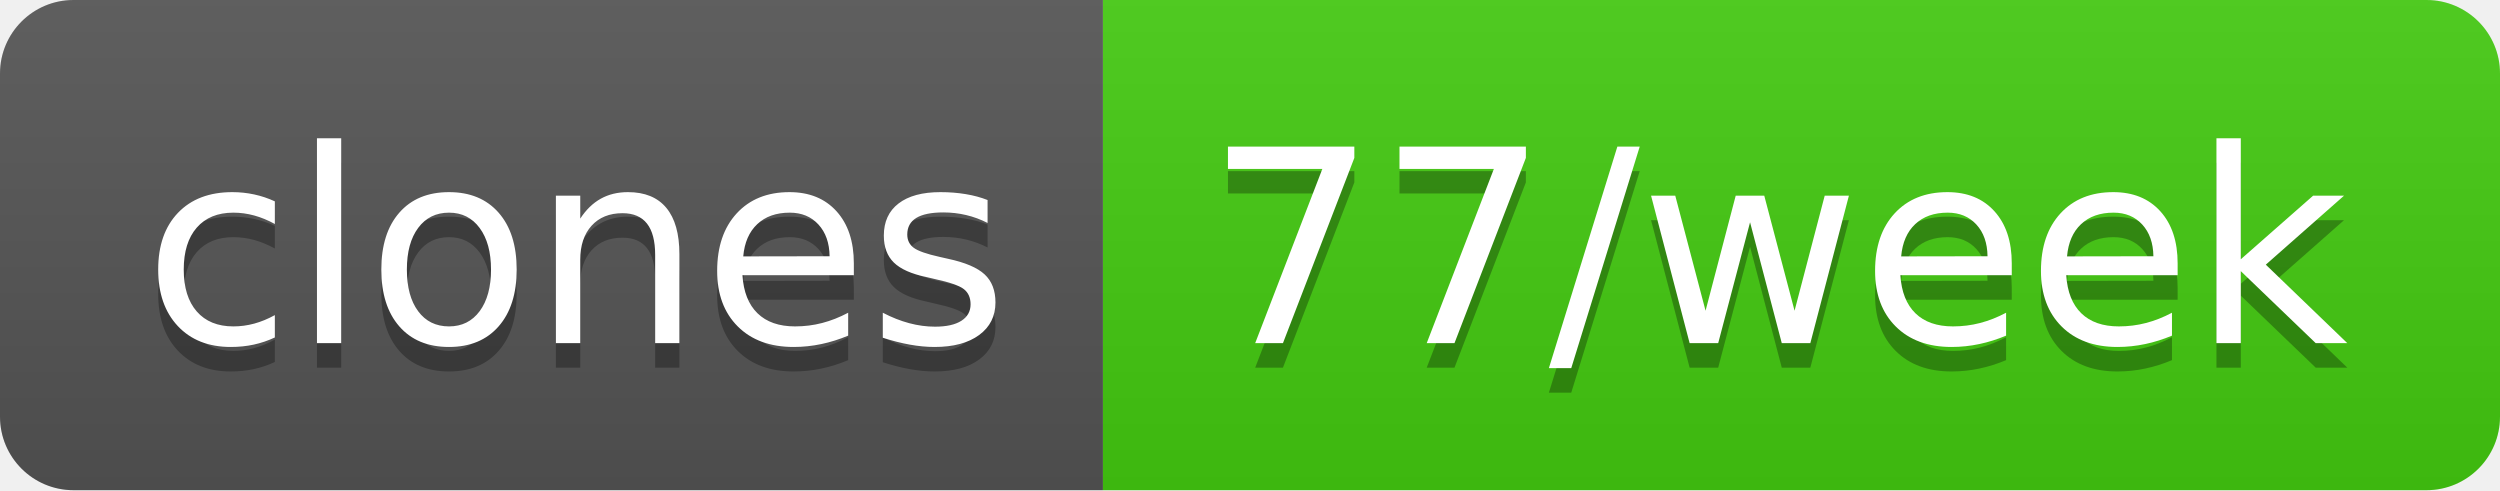
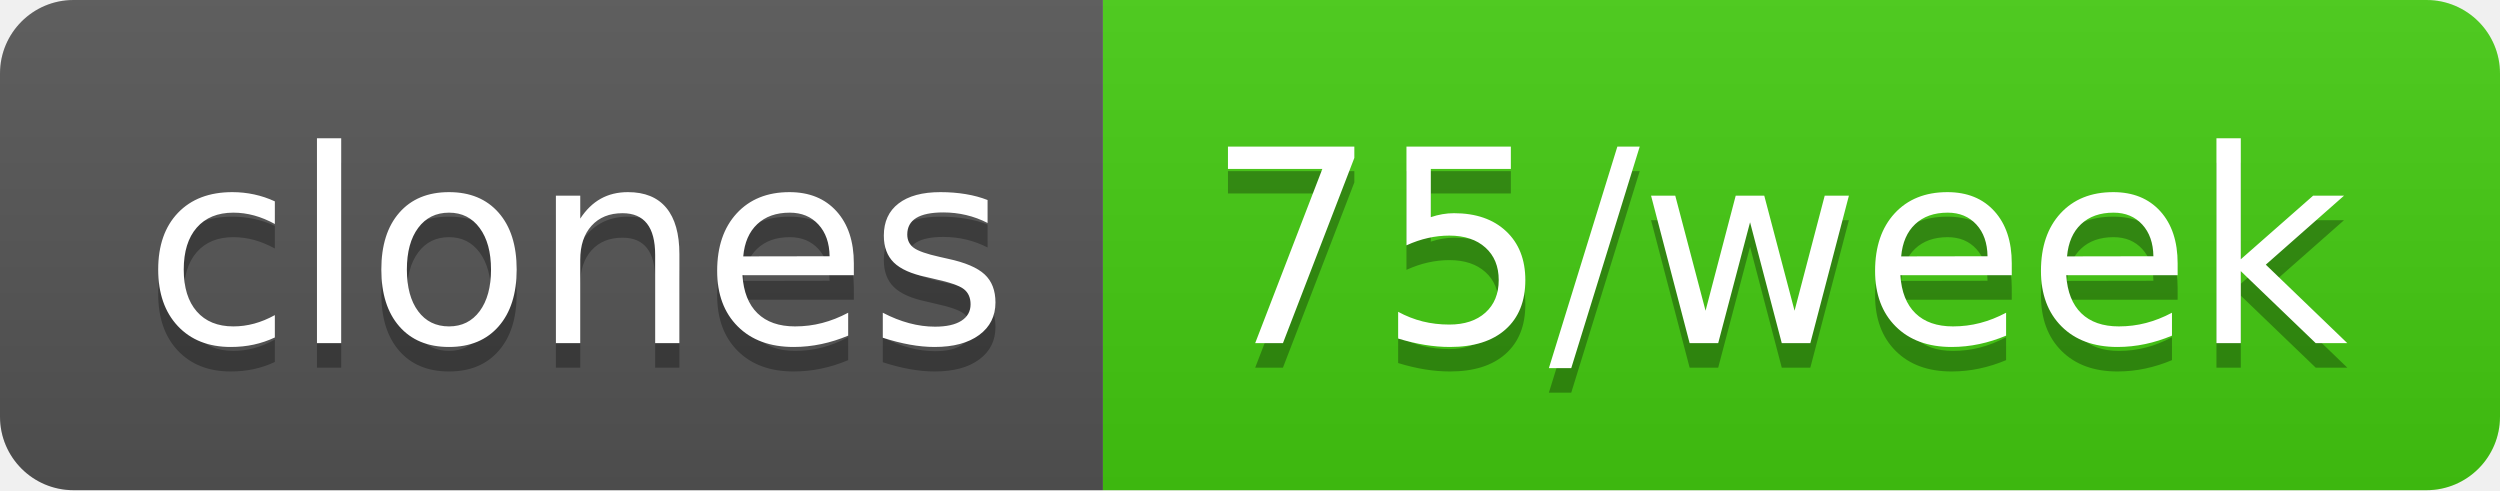
- <svg xmlns="http://www.w3.org/2000/svg" width="102" height="20" role="img" aria-label="clones: 77/week">
+ <svg xmlns="http://www.w3.org/2000/svg" width="102" height="20" role="img" aria-label="clones: 75/week">
  <linearGradient id="s" x2="0" y2="100%">
    <stop offset="0" stop-color="#bbb" stop-opacity=".1" />
    <stop offset="1" stop-opacity=".1" />
  </linearGradient>
  <clipPath id="r">
    <rect width="102" height="20" rx="3" fill="#fff" />
  </clipPath>
  <g clip-path="url(#r)">
    <rect width="45" height="20" fill="#555" />
    <rect x="45" width="57" height="20" fill="#4c1" />
    <rect width="102" height="20" fill="url(#s)" />
  </g>
  <g fill="#fff" text-anchor="middle" font-family="Verdana,Geneva,DejaVu Sans,sans-serif" text-rendering="geometricPrecision" font-size="110">
    <text aria-hidden="true" x="235" y="150" fill="#010101" fill-opacity=".3" transform="scale(.1)" textLength="350">clones</text>
    <text x="235" y="140" transform="scale(.1)" fill="#fff" textLength="350">clones</text>
-     <text aria-hidden="true" x="725" y="150" fill="#010101" fill-opacity=".3" transform="scale(.1)" textLength="470">77/week</text>
-     <text x="725" y="140" transform="scale(.1)" fill="#fff" textLength="470">77/week</text>
+     <text aria-hidden="true" x="725" y="150" fill="#010101" fill-opacity=".3" transform="scale(.1)" textLength="470">75/week</text>
+     <text x="725" y="140" transform="scale(.1)" fill="#fff" textLength="470">75/week</text>
  </g>
</svg>
